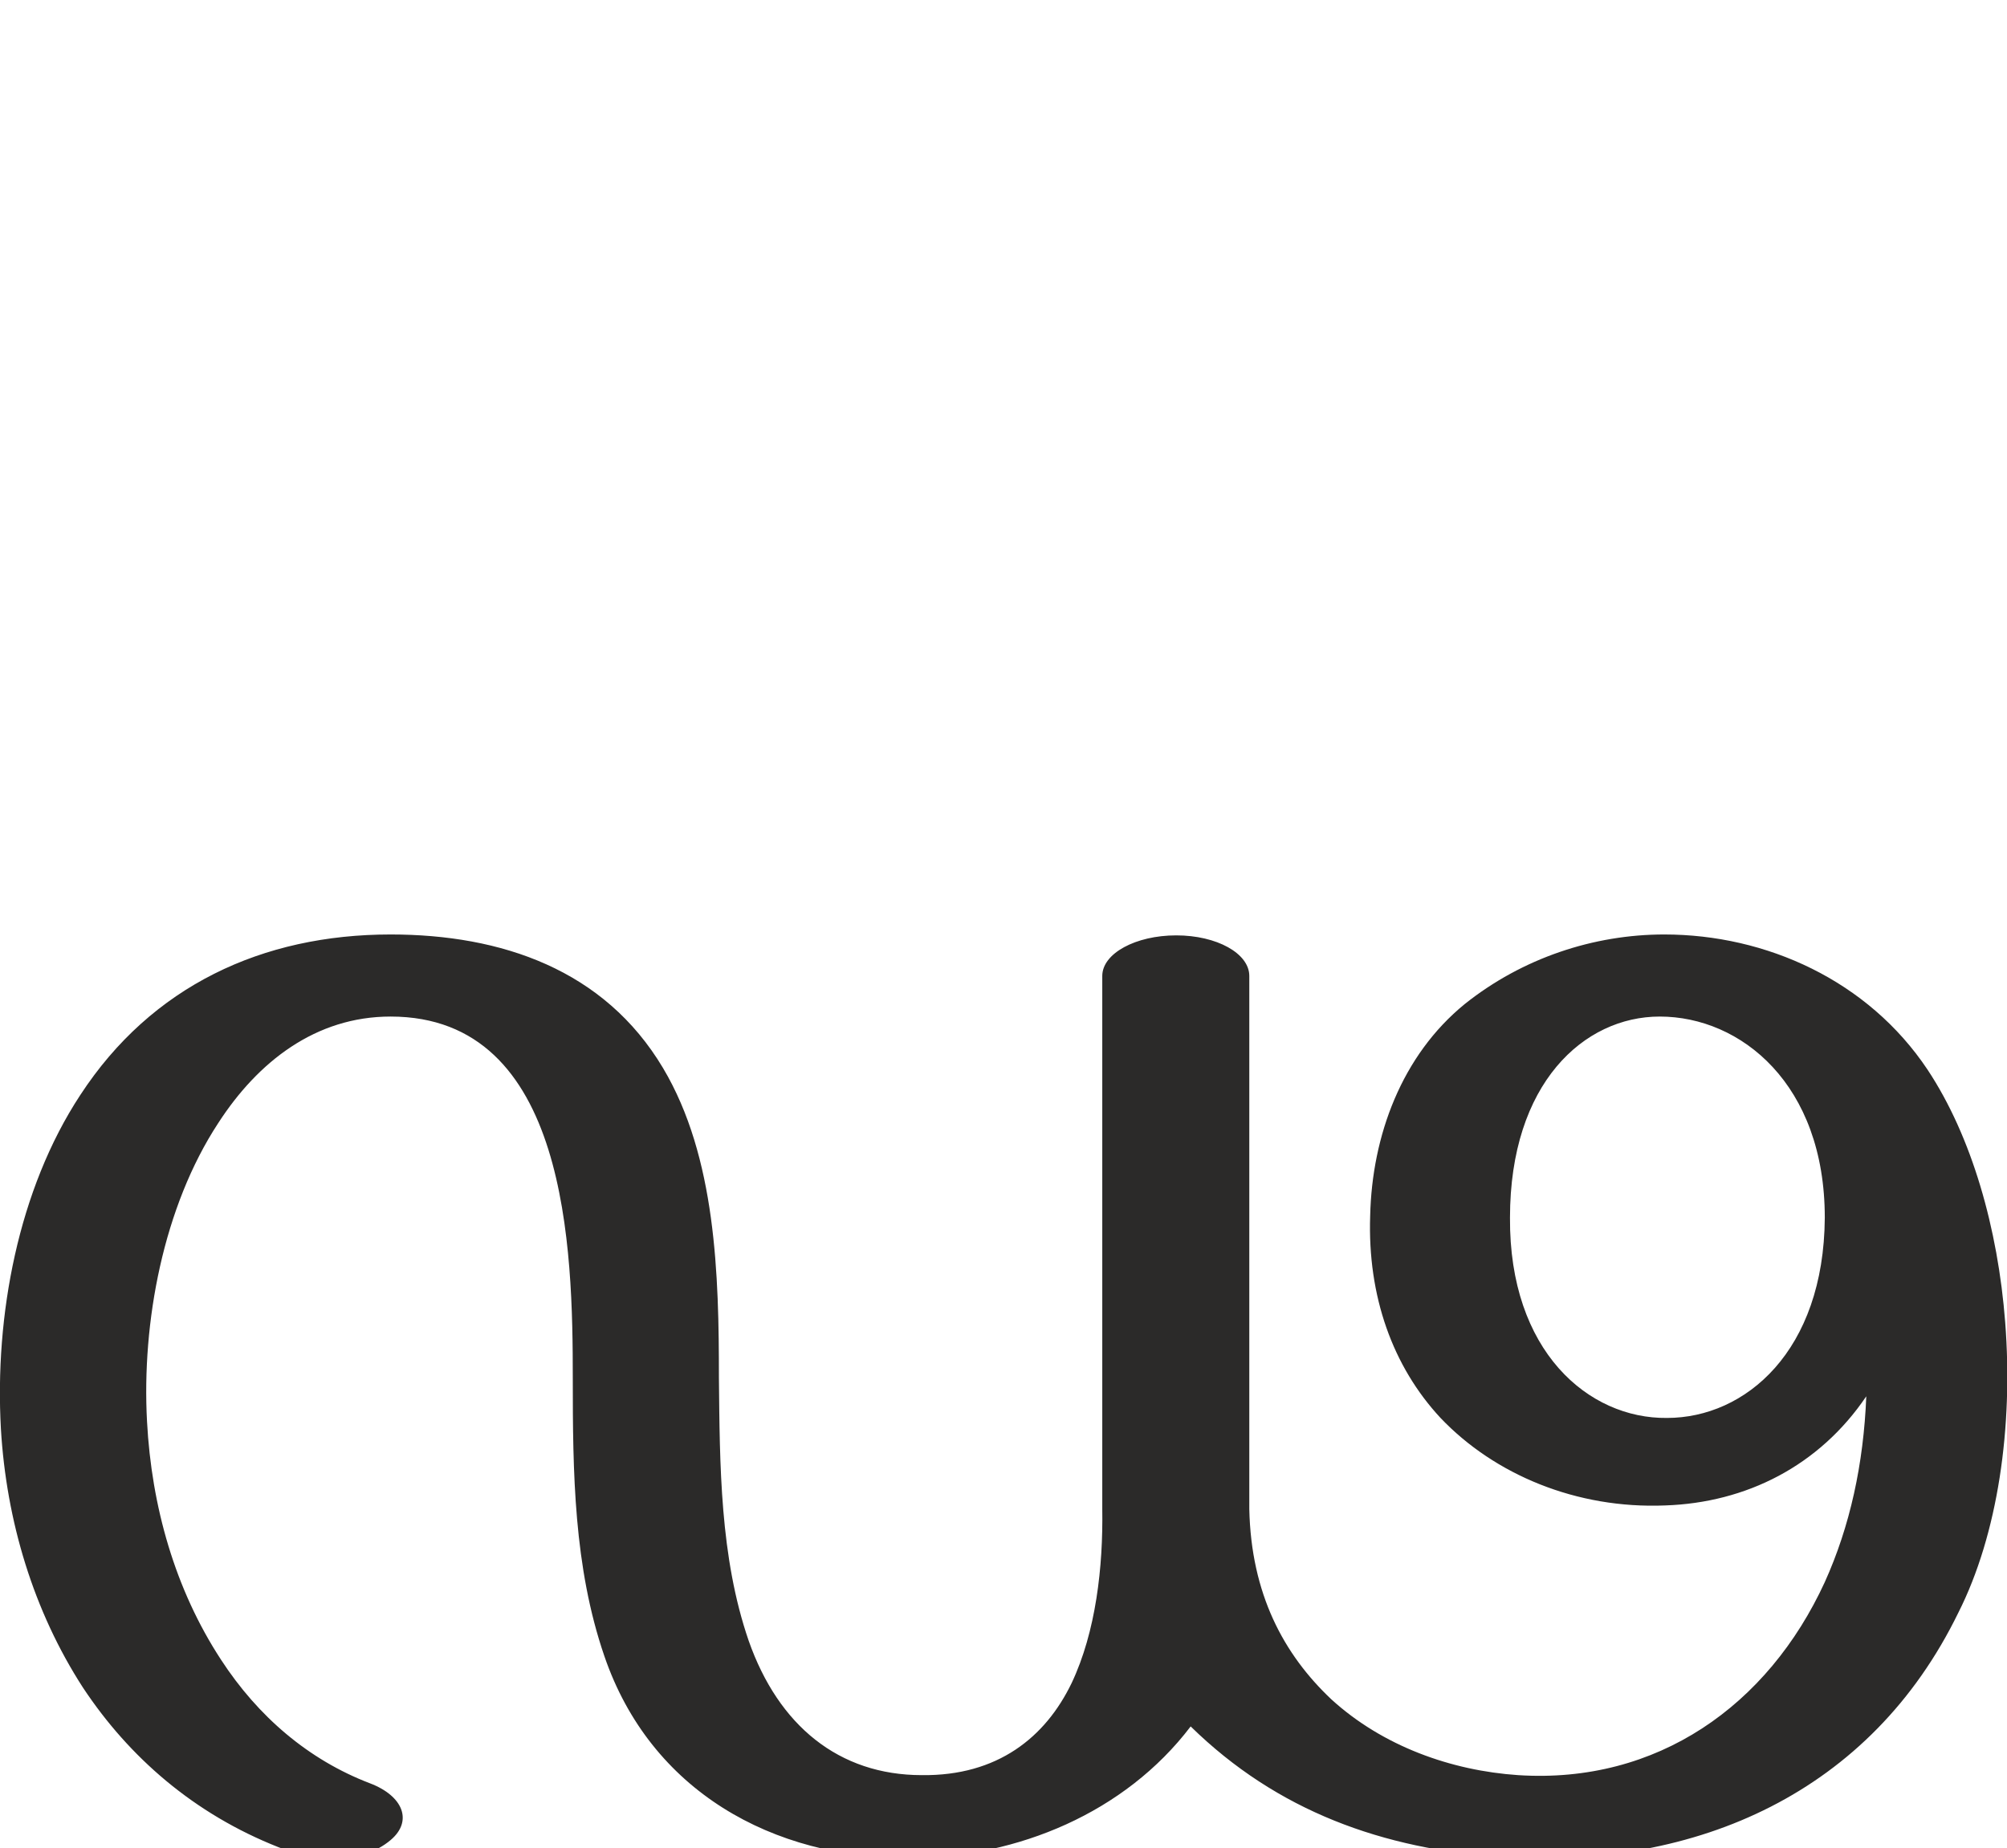
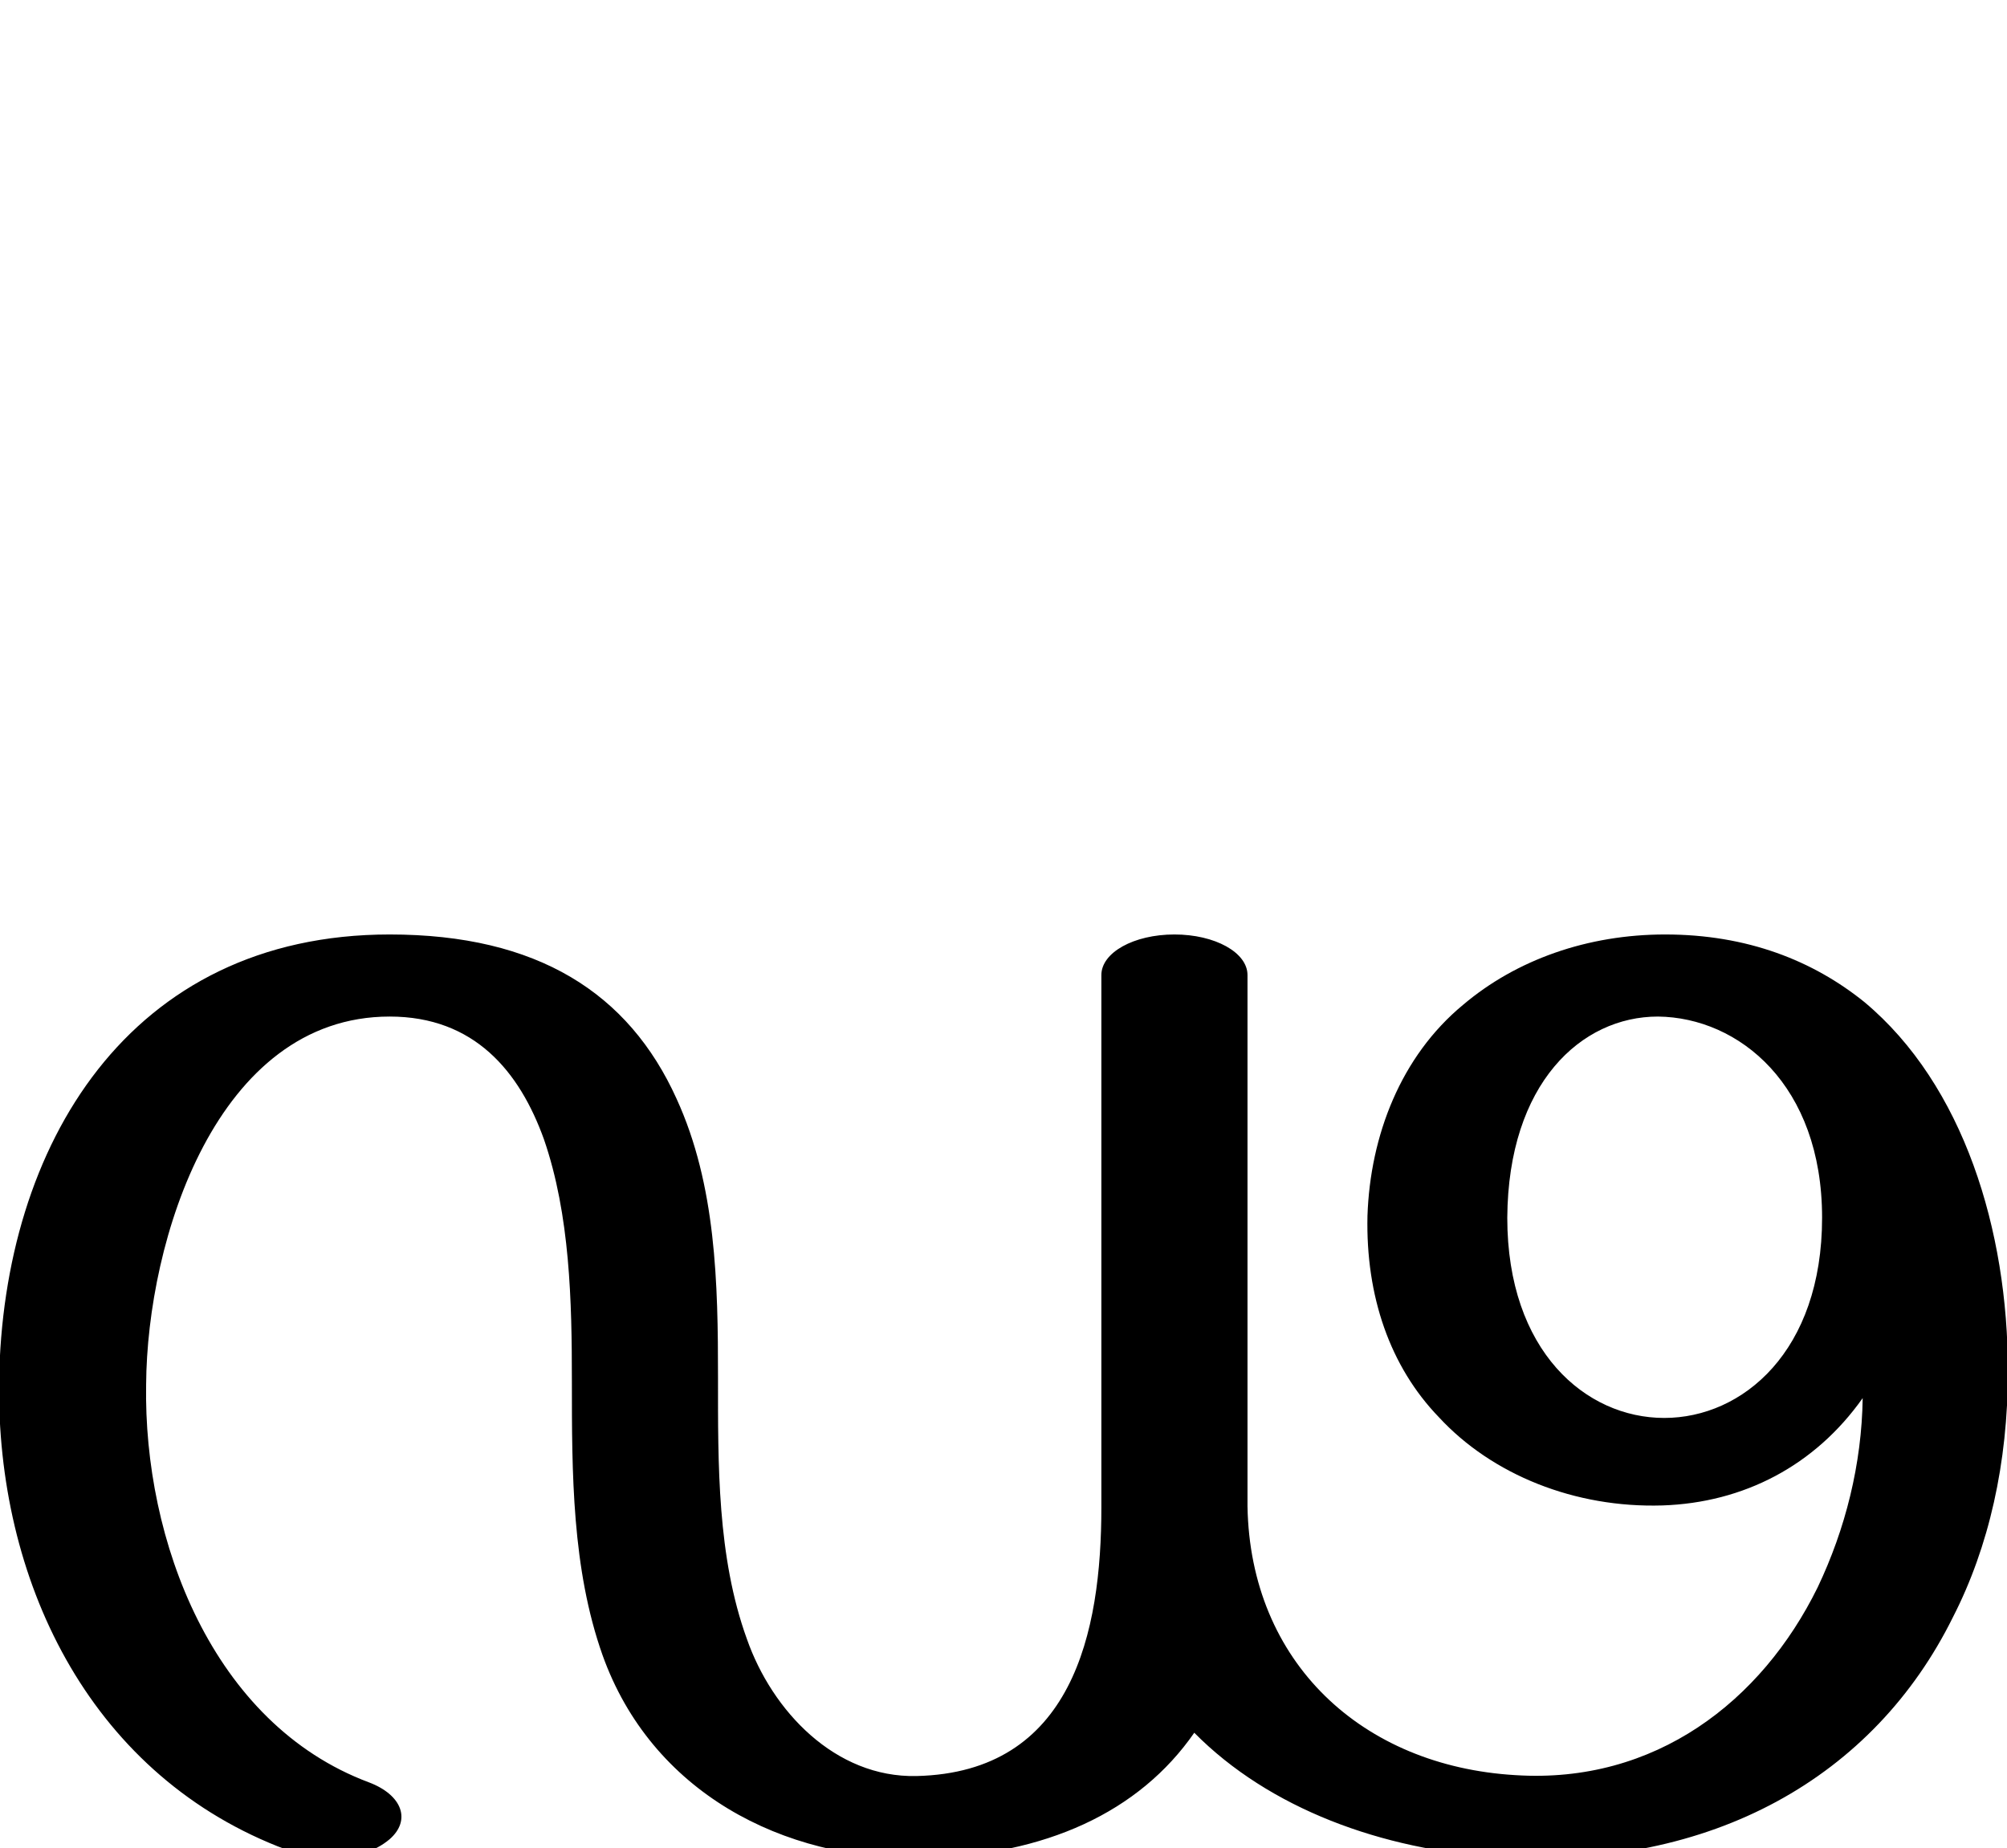
<svg xmlns="http://www.w3.org/2000/svg" xml:space="preserve" width="2225px" height="2048px" version="1.1" style="shape-rendering:geometricPrecision; text-rendering:geometricPrecision; image-rendering:optimizeQuality; fill-rule:evenodd; clip-rule:evenodd" viewBox="0 0 2225 2048">
  <defs>
    <style type="text/css">
   
-     .fil0 {fill:#2B2A29;fill-rule:nonzero}
+     .fil0 {fill:black;fill-rule:nonzero}
   
  </style>
  </defs>
  <g id="Layer_x0020_1">
-     <path class="fil0" d="M1320 1914c-73,96 -192,145 -310,146 -154,1 -289,-75 -340,-224 -34,-99 -35,-204 -35,-308 0,-142 -5,-401 -202,-401 -83,0 -147,50 -191,118 -61,93 -85,221 -79,331 5,94 31,186 82,264 41,63 97,111 165,137 37,14 48,42 23,63 -33,28 -86,23 -124,8 -94,-37 -166,-100 -217,-177 -55,-85 -85,-185 -91,-287 -7,-125 19,-265 88,-370 79,-121 202,-178 344,-178 123,0 237,39 302,148 59,99 62,230 62,343 1,97 1,199 33,292 33,94 100,149 192,149 84,1 137,-42 166,-102 27,-57 35,-129 34,-193l0 -591c0,-25 37,-45 82,-45 45,0 81,20 81,45l0 591c2,94 38,161 91,211 57,52 133,79 207,84 154,10 277,-77 340,-214 28,-62 43,-131 46,-206 -52,77 -133,118 -223,121 -98,4 -189,-34 -249,-97 -53,-57 -81,-135 -78,-224 2,-89 35,-178 105,-235 64,-51 143,-77 221,-77 113,0 226,51 292,150 49,74 78,176 86,280 9,116 -8,235 -52,322 -97,199 -289,284 -505,271 -133,-9 -250,-51 -346,-145zm703 -564c0,-148 -93,-223 -183,-223 -84,0 -166,74 -166,223 -1,148 87,223 174,222 87,0 174,-74 175,-222z" />
+     <path class="fil0" d="M2226 1520c0,102 -21,195 -61,273 -87,176 -266,280 -503,266 -130,-8 -255,-54 -338,-138 -61,88 -165,136 -301,139 -156,3 -301,-74 -355,-225 -34,-96 -34,-202 -34,-304 0,-88 -2,-184 -31,-268 -27,-75 -77,-136 -171,-136 -192,0 -269,248 -270,408 -3,172 73,376 247,441 37,14 47,42 23,63 -33,28 -86,23 -124,8 -211,-84 -312,-297 -309,-516 4,-261 144,-495 433,-495 164,0 265,65 318,182 44,96 46,205 46,309 0,96 -1,199 32,290 28,80 98,154 188,152 173,-4 205,-159 205,-298l0 -590c0,-25 36,-45 81,-45 45,0 81,20 81,45l0 589c3,173 127,288 297,298 155,10 273,-82 335,-208 31,-65 49,-137 50,-210 -53,75 -132,116 -222,119 -97,3 -189,-34 -248,-98 -54,-56 -81,-134 -79,-223 3,-89 37,-177 106,-234 59,-50 138,-78 224,-78 91,0 164,29 221,75 110,92 159,253 159,409zm-206 -170c0,-147 -92,-222 -182,-223 -85,0 -166,74 -167,223 0,148 87,222 174,222 87,0 175,-74 175,-222z" />
  </g>
</svg>
